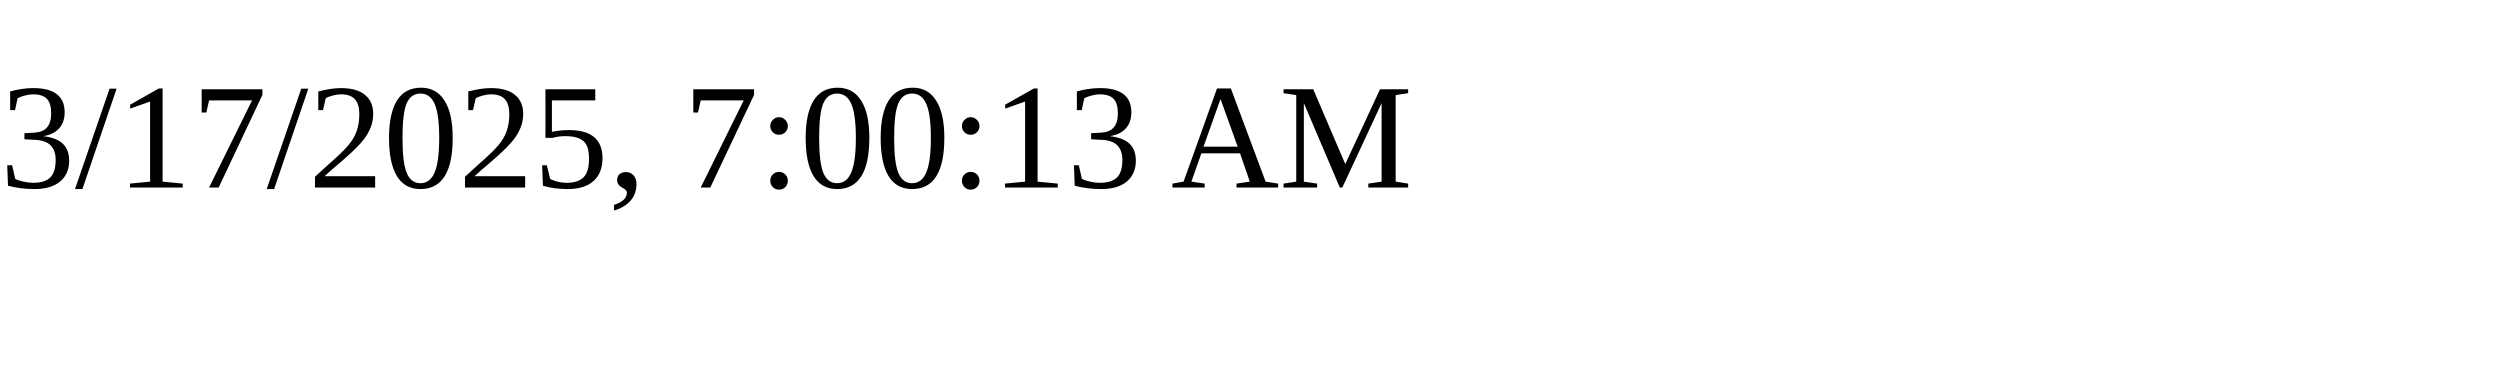
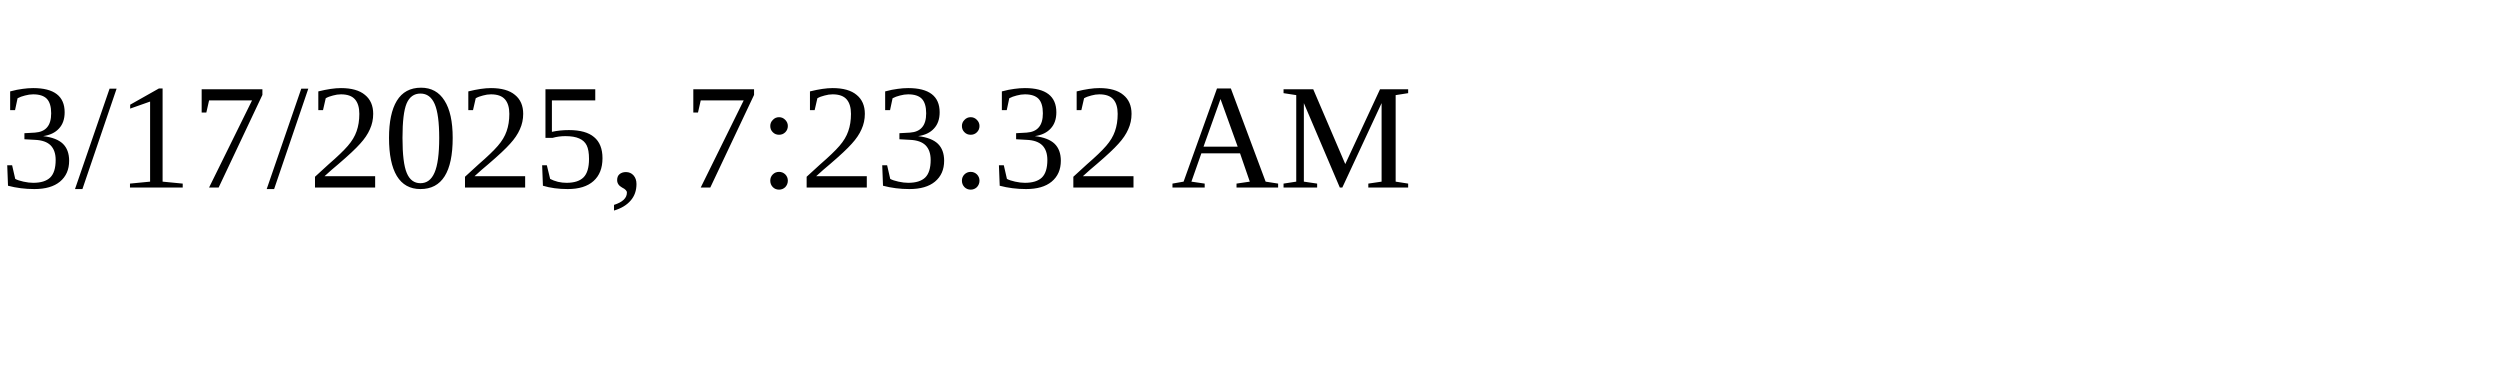
<svg xmlns="http://www.w3.org/2000/svg" height="30" width="200">
-   <text x="0" y="15">3/17/2025, 7:00:13 AM</text>
+   <text x="0" y="15">3/17/2025, 7:23:32 AM</text>
</svg>
